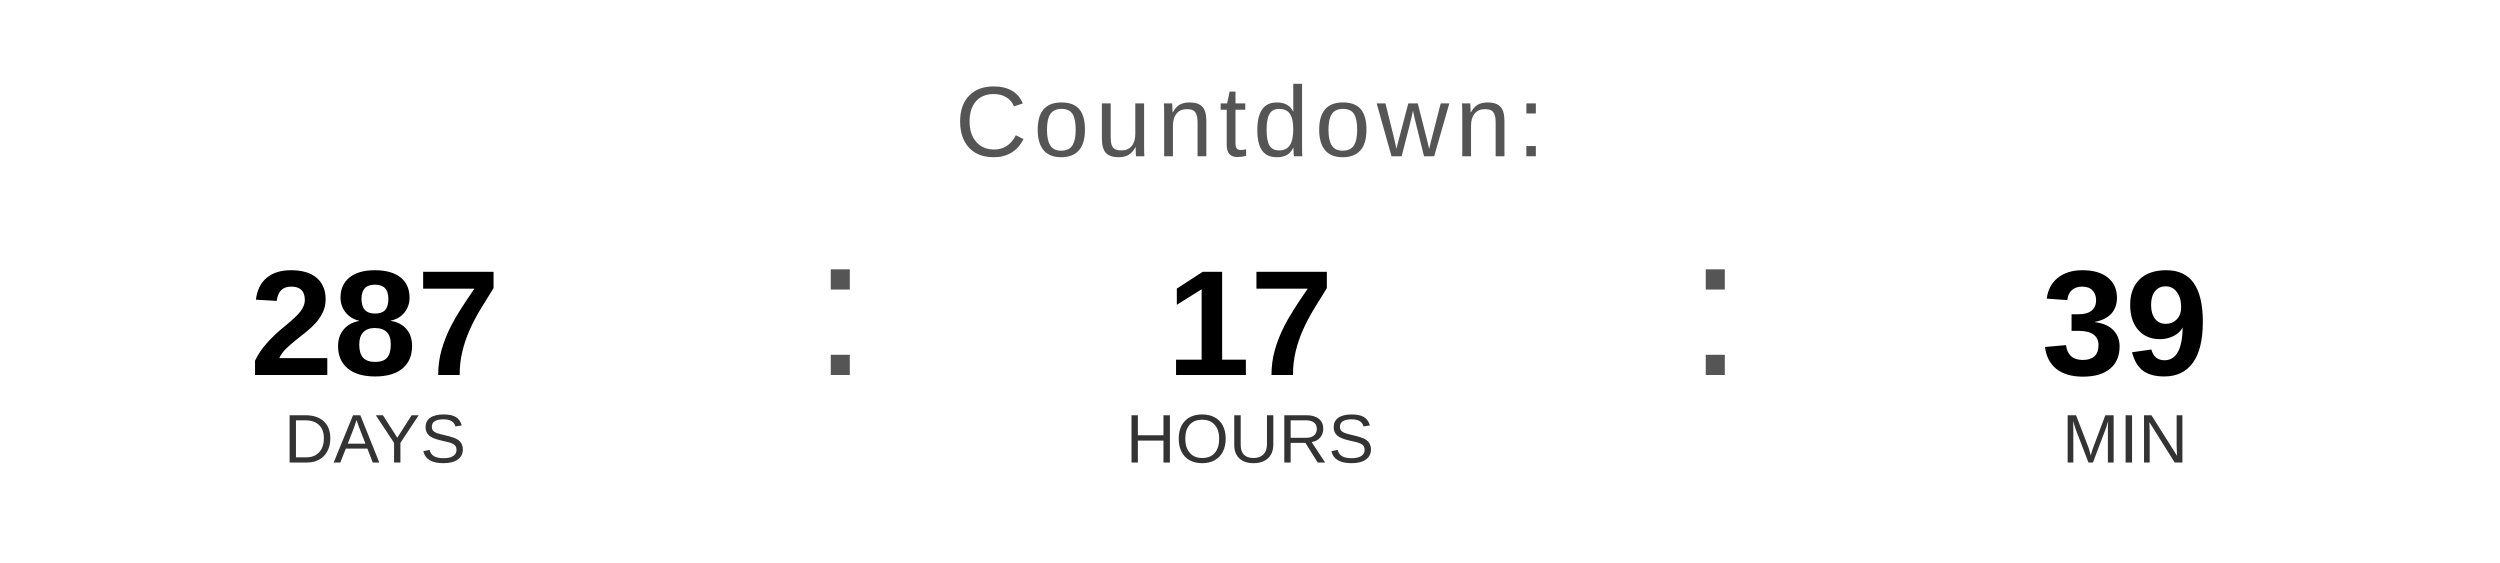
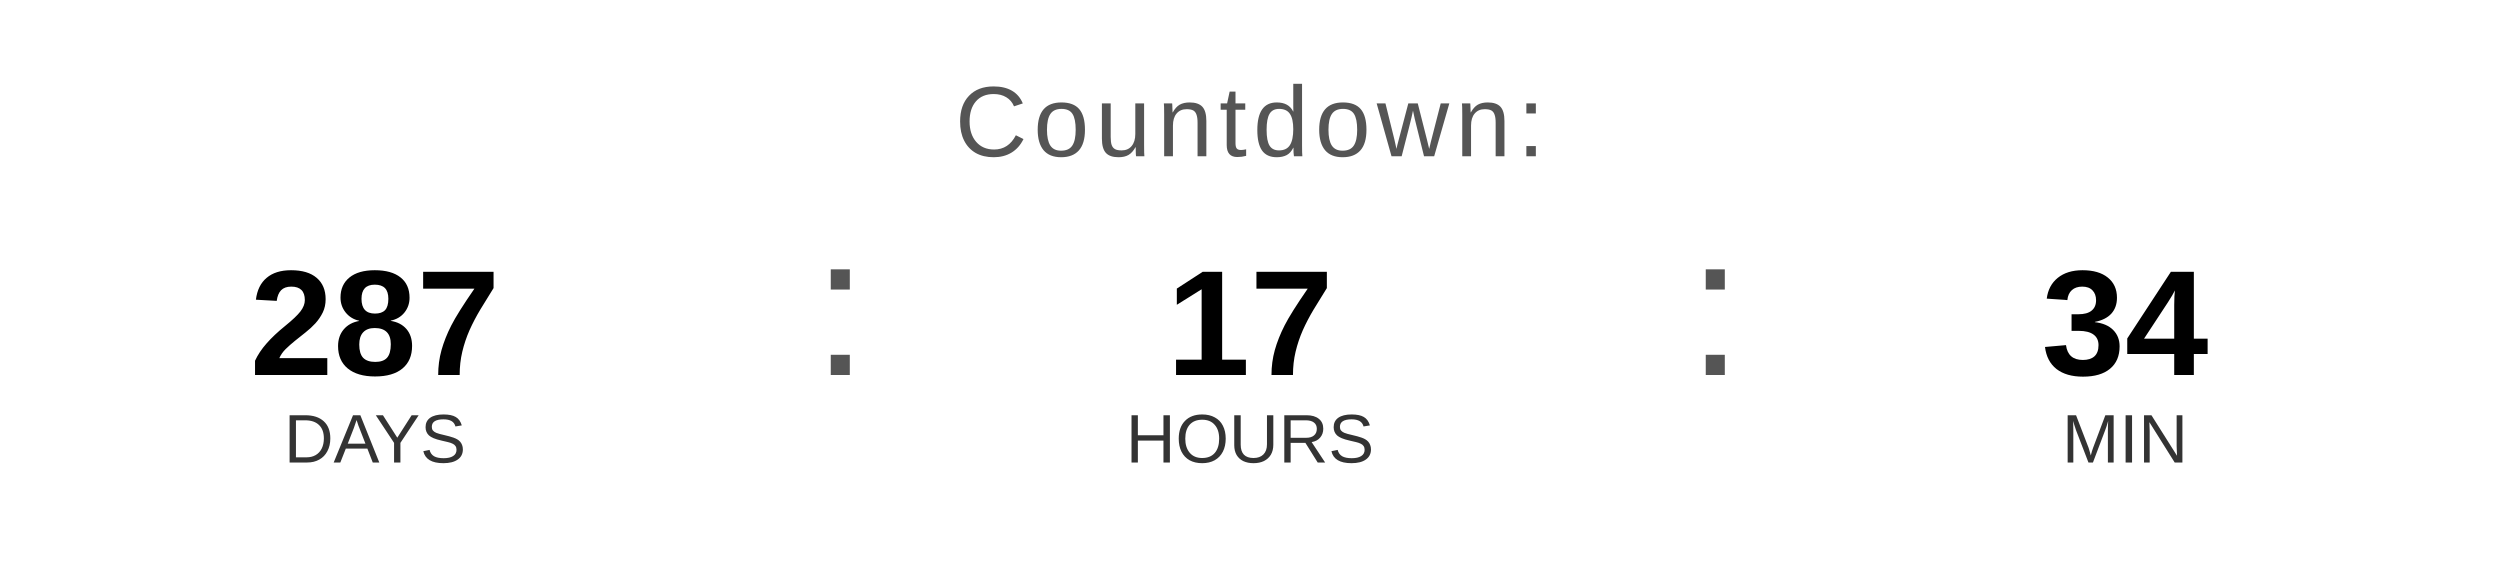
<svg xmlns="http://www.w3.org/2000/svg" width="400" height="90" viewBox="0 0 400 90">
  <text x="200" y="25" font-family="Arial, Helvetica, sans-serif" font-size="16" fill="#555555" text-anchor="middle" letter-spacing="1">
    Countdown:
  </text>
  <text x="60" y="60" font-family="Arial, Helvetica, sans-serif" font-size="24" font-weight="bold" fill="#000000" text-anchor="middle">287</text>
  <text x="60" y="74" font-family="Arial, Helvetica, sans-serif" font-size="11" fill="#333333" text-anchor="middle">DAYS</text>
  <text x="130" y="60" font-family="Arial, sans-serif" font-size="32" fill="#555555">:</text>
  <text x="200" y="60" font-family="Arial, Helvetica, sans-serif" font-size="24" font-weight="bold" fill="#000000" text-anchor="middle">17</text>
  <text x="200" y="74" font-family="Arial, Helvetica, sans-serif" font-size="11" fill="#333333" text-anchor="middle">HOURS</text>
  <text x="270" y="60" font-family="Arial, sans-serif" font-size="32" fill="#555555">:</text>
-   <text x="340" y="60" font-family="Arial, Helvetica, sans-serif" font-size="24" font-weight="bold" fill="#000000" text-anchor="middle">39</text>
+   <text x="340" y="60" font-family="Arial, Helvetica, sans-serif" font-size="24" font-weight="bold" fill="#000000" text-anchor="middle">34</text>
  <text x="340" y="74" font-family="Arial, Helvetica, sans-serif" font-size="11" fill="#333333" text-anchor="middle">MIN</text>
</svg>
